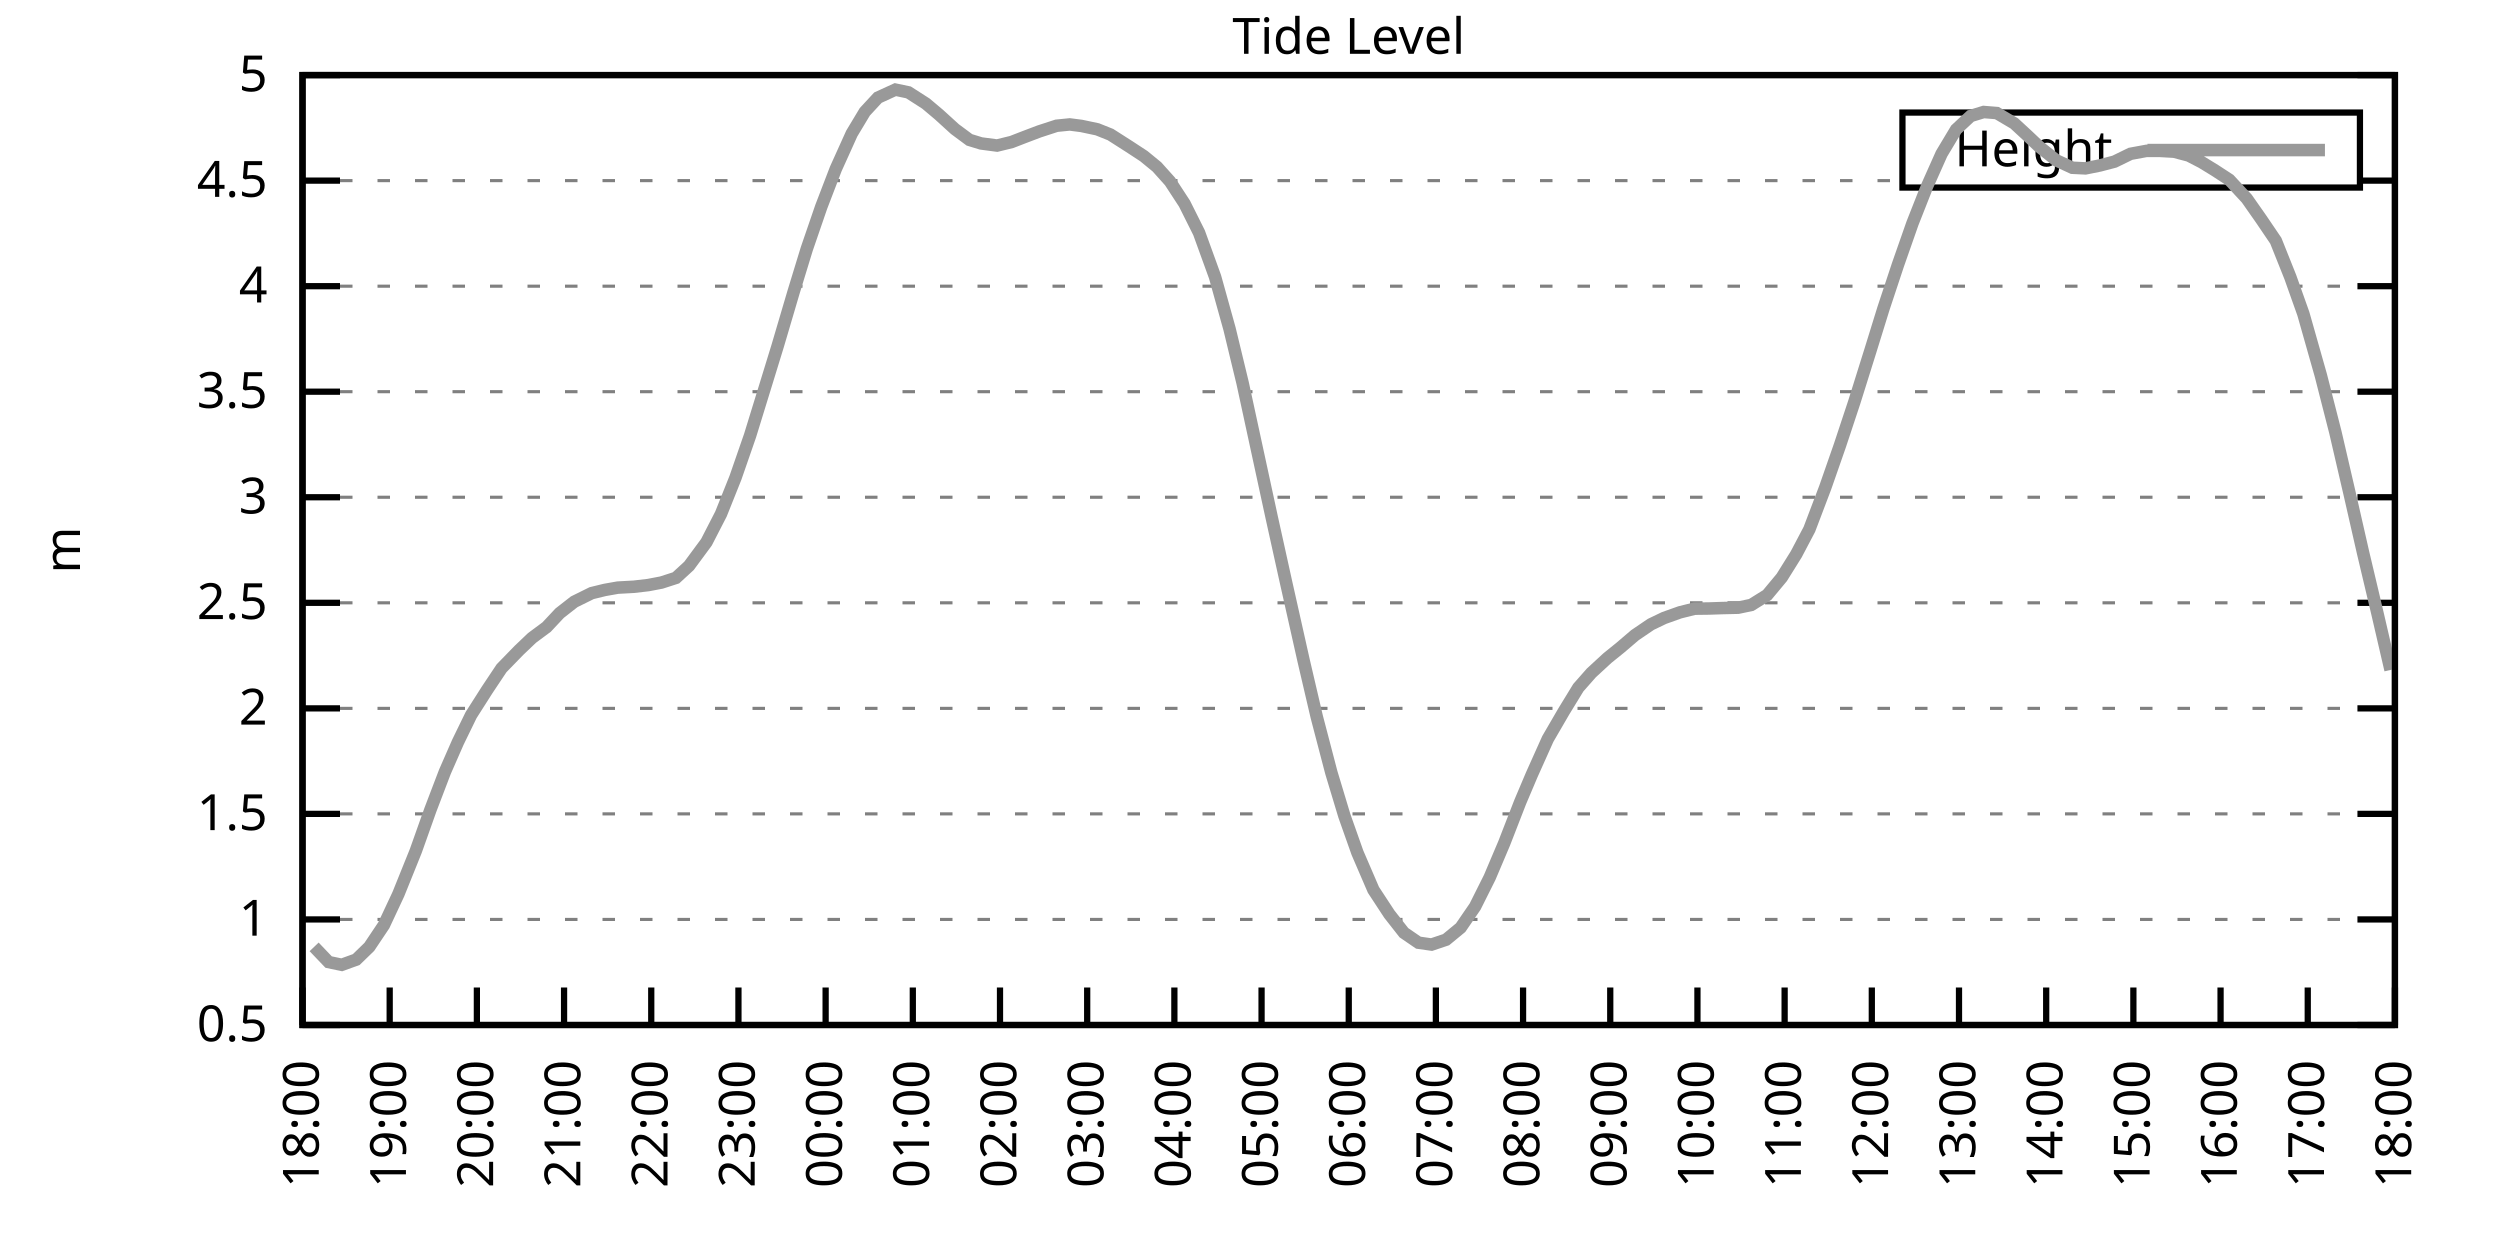
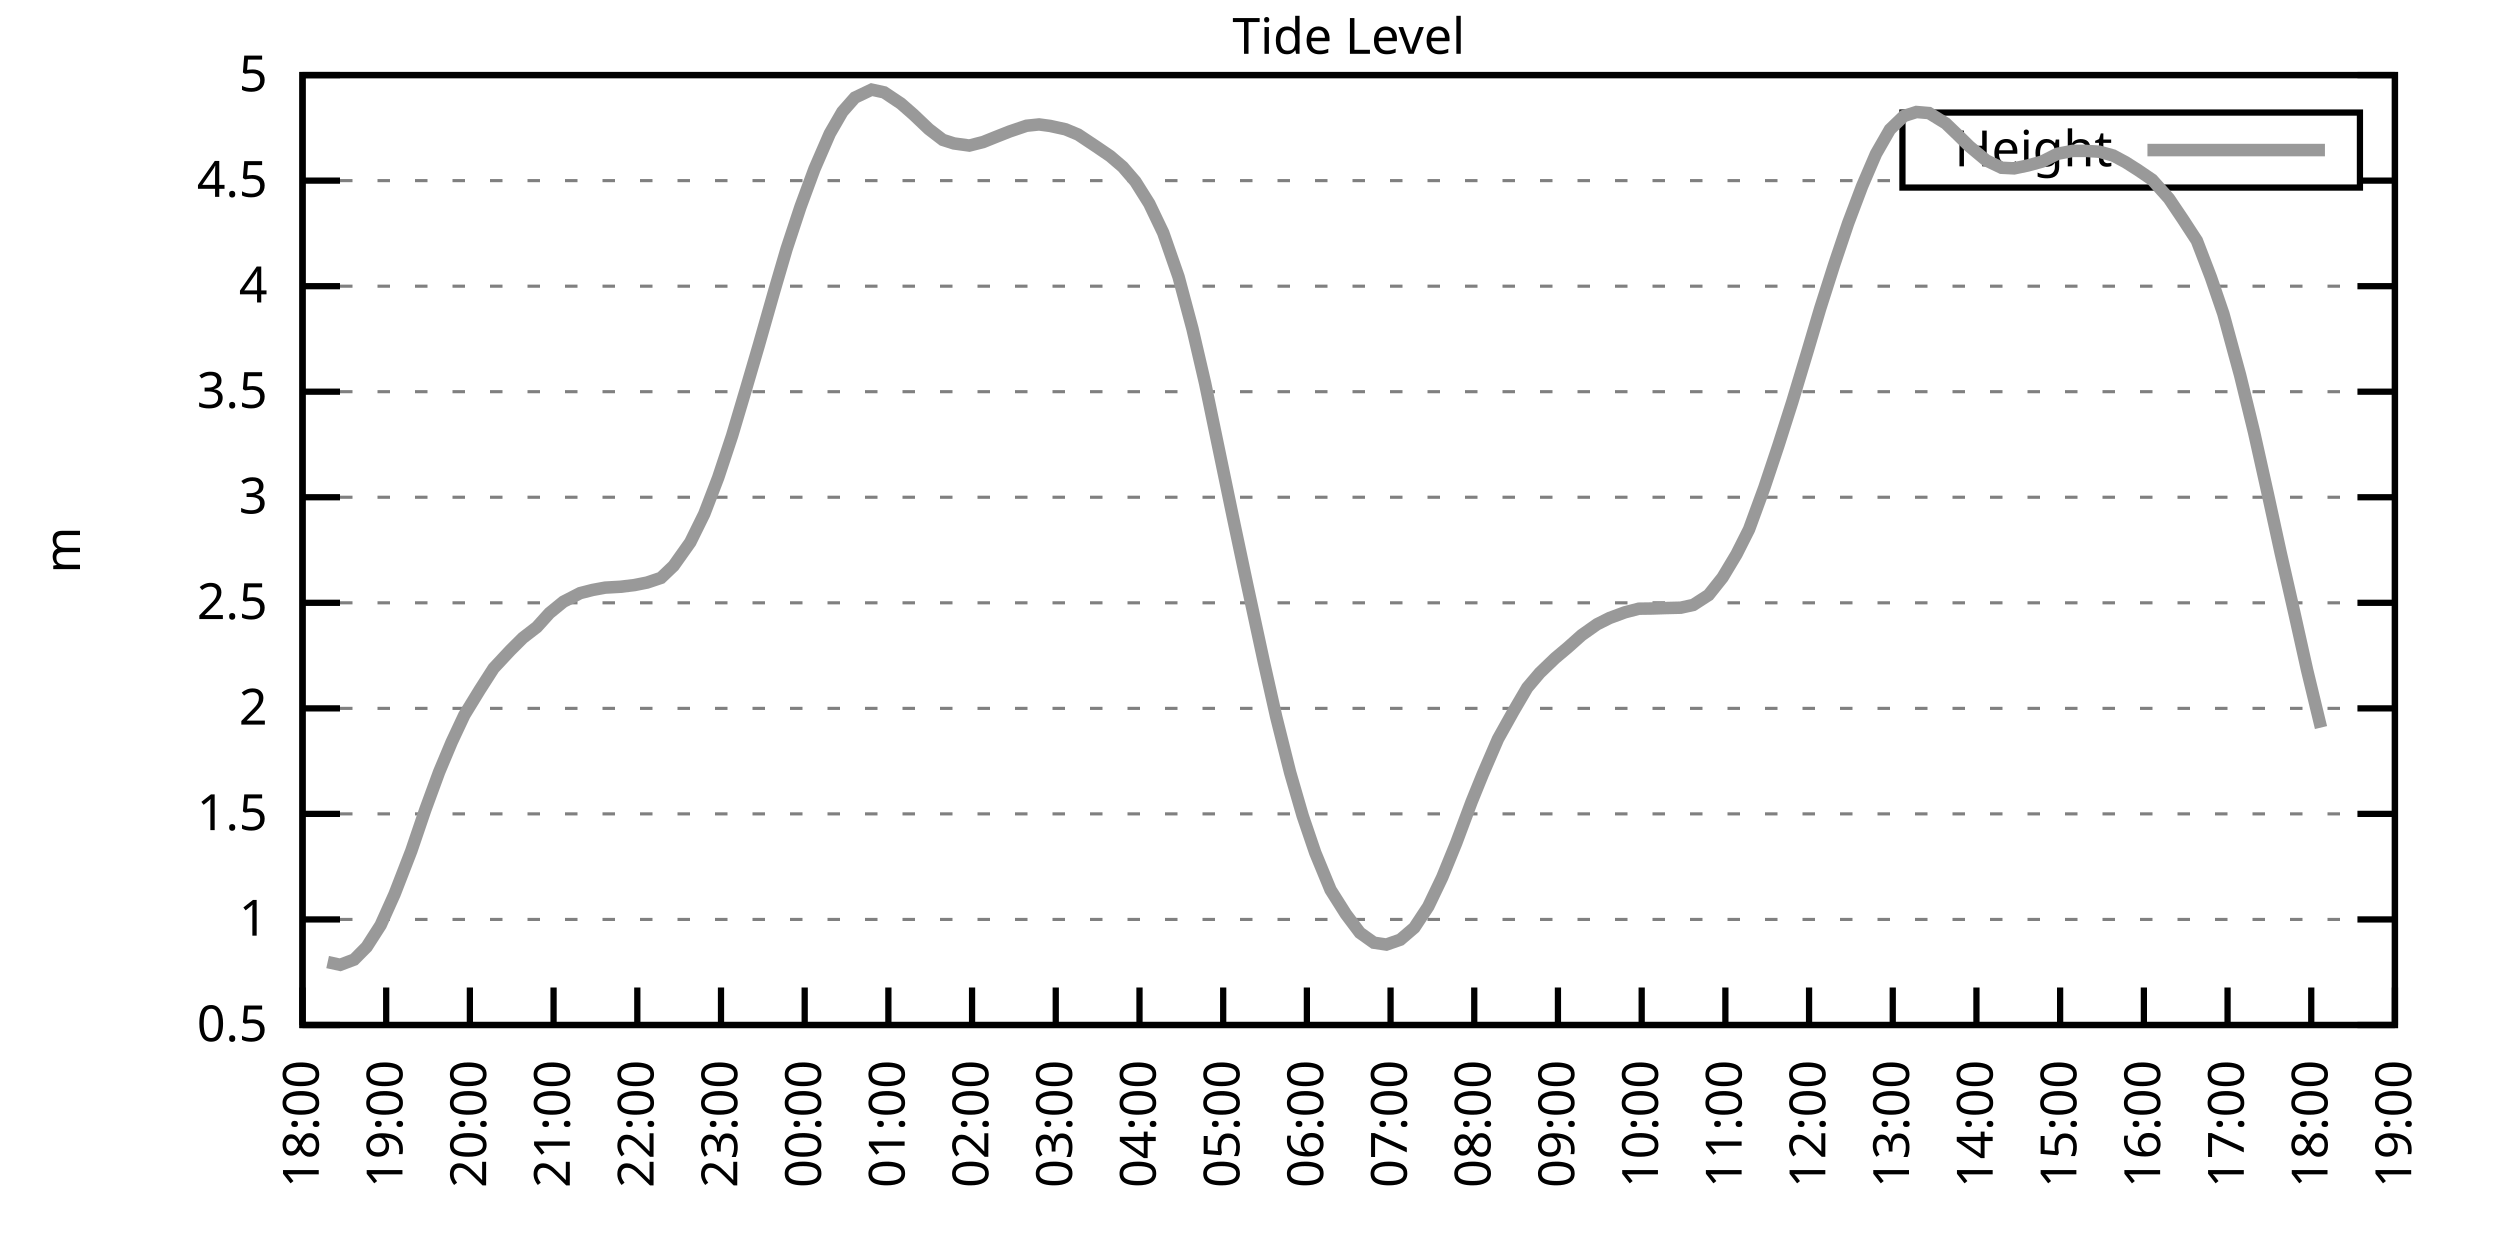
<svg xmlns="http://www.w3.org/2000/svg" xmlns:xlink="http://www.w3.org/1999/xlink" width="400" height="200" viewBox="0 0 400 200">
  <g id="gnuplot_canvas">
    <rect x="0" y="0" width="400" height="200" fill="none" />
    <defs>
      <circle id="gpDot" r="0.5" stroke-width="0.5" stroke="currentColor" />
      <path id="gpPt0" stroke-width="0.333" stroke="currentColor" d="M-1,0 h2 M0,-1 v2" />
      <path id="gpPt1" stroke-width="0.333" stroke="currentColor" d="M-1,-1 L1,1 M1,-1 L-1,1" />
      <path id="gpPt2" stroke-width="0.333" stroke="currentColor" d="M-1,0 L1,0 M0,-1 L0,1 M-1,-1 L1,1 M-1,1 L1,-1" />
      <rect id="gpPt3" stroke-width="0.333" stroke="currentColor" x="-1" y="-1" width="2" height="2" />
      <rect id="gpPt4" stroke-width="0.333" stroke="currentColor" fill="currentColor" x="-1" y="-1" width="2" height="2" />
      <circle id="gpPt5" stroke-width="0.333" stroke="currentColor" cx="0" cy="0" r="1" />
      <use xlink:href="#gpPt5" id="gpPt6" fill="currentColor" stroke="none" />
      <path id="gpPt7" stroke-width="0.333" stroke="currentColor" d="M0,-1.33 L-1.33,0.67 L1.33,0.67 z" />
      <use xlink:href="#gpPt7" id="gpPt8" fill="currentColor" stroke="none" />
      <use xlink:href="#gpPt7" id="gpPt9" stroke="currentColor" transform="rotate(180)" />
      <use xlink:href="#gpPt9" id="gpPt10" fill="currentColor" stroke="none" />
      <use xlink:href="#gpPt3" id="gpPt11" stroke="currentColor" transform="rotate(45)" />
      <use xlink:href="#gpPt11" id="gpPt12" fill="currentColor" stroke="none" />
      <path id="gpPt13" stroke-width="0.333" stroke="currentColor" d="M0,1.330 L1.265,0.411 L0.782,-1.067 L-0.782,-1.076 L-1.265,0.411 z" />
      <use xlink:href="#gpPt13" id="gpPt14" fill="currentColor" stroke="none" />
      <filter id="textbox" filterUnits="objectBoundingBox" x="0" y="0" height="1" width="1">
        <feFlood flood-color="white" flood-opacity="1" result="bgnd" />
        <feComposite in="SourceGraphic" in2="bgnd" operator="atop" />
      </filter>
      <filter id="greybox" filterUnits="objectBoundingBox" x="0" y="0" height="1" width="1">
        <feFlood flood-color="lightgrey" flood-opacity="1" result="grey" />
        <feComposite in="SourceGraphic" in2="grey" operator="atop" />
      </filter>
    </defs>
    <g fill="none" color="white" stroke="currentColor" stroke-width="1.00" stroke-linecap="butt" stroke-linejoin="miter">
</g>
    <g fill="none" color="black" stroke="currentColor" stroke-width="1.00" stroke-linecap="butt" stroke-linejoin="miter">
      <g stroke="none" shape-rendering="crispEdges">
        <polygon fill="rgb(255, 255, 255)" points="48.40,164.00 383.18,164.00 383.18,12.02 48.40,12.02 " />
      </g>
    </g>
    <g fill="none" color="black" stroke="currentColor" stroke-width="1.00" stroke-linecap="butt" stroke-linejoin="miter">
</g>
    <g fill="none" color="black" stroke="black" stroke-width="0.50" stroke-linecap="butt" stroke-linejoin="miter">
</g>
    <g fill="none" color="gray" stroke="currentColor" stroke-width="0.50" stroke-linecap="butt" stroke-linejoin="miter">
      <path stroke="gray" stroke-dasharray="2,4" class="gridline" d="M48.40,164.00 L383.19,164.00  " />
    </g>
    <g fill="none" color="gray" stroke="gray" stroke-width="1.00" stroke-linecap="butt" stroke-linejoin="miter">
</g>
    <g fill="none" color="black" stroke="currentColor" stroke-width="1.00" stroke-linecap="butt" stroke-linejoin="miter">
      <path stroke="black" d="M48.40,164.00 L54.40,164.00 M383.19,164.00 L377.19,164.00  " />
      <g transform="translate(42.80,166.60)" stroke="none" fill="black" font-family="Sans" font-size="8.00" text-anchor="end">
        <text>
          <tspan font-family="Sans"> 0.5</tspan>
        </text>
      </g>
    </g>
    <g fill="none" color="black" stroke="currentColor" stroke-width="1.00" stroke-linecap="butt" stroke-linejoin="miter">
</g>
    <g fill="none" color="black" stroke="black" stroke-width="0.50" stroke-linecap="butt" stroke-linejoin="miter">
</g>
    <g fill="none" color="gray" stroke="currentColor" stroke-width="0.50" stroke-linecap="butt" stroke-linejoin="miter">
      <path stroke="gray" stroke-dasharray="2,4" class="gridline" d="M48.40,147.11 L383.19,147.11  " />
    </g>
    <g fill="none" color="gray" stroke="gray" stroke-width="1.00" stroke-linecap="butt" stroke-linejoin="miter">
</g>
    <g fill="none" color="black" stroke="currentColor" stroke-width="1.00" stroke-linecap="butt" stroke-linejoin="miter">
      <path stroke="black" d="M48.40,147.11 L54.40,147.11 M383.19,147.11 L377.19,147.11  " />
      <g transform="translate(42.80,149.71)" stroke="none" fill="black" font-family="Sans" font-size="8.00" text-anchor="end">
        <text>
          <tspan font-family="Sans"> 1</tspan>
        </text>
      </g>
    </g>
    <g fill="none" color="black" stroke="currentColor" stroke-width="1.00" stroke-linecap="butt" stroke-linejoin="miter">
</g>
    <g fill="none" color="black" stroke="black" stroke-width="0.50" stroke-linecap="butt" stroke-linejoin="miter">
</g>
    <g fill="none" color="gray" stroke="currentColor" stroke-width="0.50" stroke-linecap="butt" stroke-linejoin="miter">
      <path stroke="gray" stroke-dasharray="2,4" class="gridline" d="M48.40,130.22 L383.19,130.22  " />
    </g>
    <g fill="none" color="gray" stroke="gray" stroke-width="1.00" stroke-linecap="butt" stroke-linejoin="miter">
</g>
    <g fill="none" color="black" stroke="currentColor" stroke-width="1.00" stroke-linecap="butt" stroke-linejoin="miter">
      <path stroke="black" d="M48.40,130.22 L54.40,130.22 M383.19,130.22 L377.19,130.22  " />
      <g transform="translate(42.80,132.82)" stroke="none" fill="black" font-family="Sans" font-size="8.00" text-anchor="end">
        <text>
          <tspan font-family="Sans"> 1.5</tspan>
        </text>
      </g>
    </g>
    <g fill="none" color="black" stroke="currentColor" stroke-width="1.00" stroke-linecap="butt" stroke-linejoin="miter">
</g>
    <g fill="none" color="black" stroke="black" stroke-width="0.50" stroke-linecap="butt" stroke-linejoin="miter">
</g>
    <g fill="none" color="gray" stroke="currentColor" stroke-width="0.50" stroke-linecap="butt" stroke-linejoin="miter">
      <path stroke="gray" stroke-dasharray="2,4" class="gridline" d="M48.40,113.34 L383.19,113.34  " />
    </g>
    <g fill="none" color="gray" stroke="gray" stroke-width="1.00" stroke-linecap="butt" stroke-linejoin="miter">
</g>
    <g fill="none" color="black" stroke="currentColor" stroke-width="1.00" stroke-linecap="butt" stroke-linejoin="miter">
      <path stroke="black" d="M48.40,113.34 L54.40,113.34 M383.19,113.34 L377.19,113.34  " />
      <g transform="translate(42.80,115.94)" stroke="none" fill="black" font-family="Sans" font-size="8.00" text-anchor="end">
        <text>
          <tspan font-family="Sans"> 2</tspan>
        </text>
      </g>
    </g>
    <g fill="none" color="black" stroke="currentColor" stroke-width="1.00" stroke-linecap="butt" stroke-linejoin="miter">
</g>
    <g fill="none" color="black" stroke="black" stroke-width="0.50" stroke-linecap="butt" stroke-linejoin="miter">
</g>
    <g fill="none" color="gray" stroke="currentColor" stroke-width="0.50" stroke-linecap="butt" stroke-linejoin="miter">
      <path stroke="gray" stroke-dasharray="2,4" class="gridline" d="M48.40,96.45 L383.19,96.45  " />
    </g>
    <g fill="none" color="gray" stroke="gray" stroke-width="1.00" stroke-linecap="butt" stroke-linejoin="miter">
</g>
    <g fill="none" color="black" stroke="currentColor" stroke-width="1.00" stroke-linecap="butt" stroke-linejoin="miter">
      <path stroke="black" d="M48.40,96.45 L54.40,96.45 M383.19,96.45 L377.19,96.45  " />
      <g transform="translate(42.80,99.05)" stroke="none" fill="black" font-family="Sans" font-size="8.00" text-anchor="end">
        <text>
          <tspan font-family="Sans"> 2.5</tspan>
        </text>
      </g>
    </g>
    <g fill="none" color="black" stroke="currentColor" stroke-width="1.00" stroke-linecap="butt" stroke-linejoin="miter">
</g>
    <g fill="none" color="black" stroke="black" stroke-width="0.50" stroke-linecap="butt" stroke-linejoin="miter">
</g>
    <g fill="none" color="gray" stroke="currentColor" stroke-width="0.50" stroke-linecap="butt" stroke-linejoin="miter">
      <path stroke="gray" stroke-dasharray="2,4" class="gridline" d="M48.40,79.56 L383.19,79.56  " />
    </g>
    <g fill="none" color="gray" stroke="gray" stroke-width="1.00" stroke-linecap="butt" stroke-linejoin="miter">
</g>
    <g fill="none" color="black" stroke="currentColor" stroke-width="1.00" stroke-linecap="butt" stroke-linejoin="miter">
      <path stroke="black" d="M48.40,79.56 L54.40,79.56 M383.19,79.56 L377.19,79.56  " />
      <g transform="translate(42.80,82.16)" stroke="none" fill="black" font-family="Sans" font-size="8.00" text-anchor="end">
        <text>
          <tspan font-family="Sans"> 3</tspan>
        </text>
      </g>
    </g>
    <g fill="none" color="black" stroke="currentColor" stroke-width="1.00" stroke-linecap="butt" stroke-linejoin="miter">
</g>
    <g fill="none" color="black" stroke="black" stroke-width="0.50" stroke-linecap="butt" stroke-linejoin="miter">
</g>
    <g fill="none" color="gray" stroke="currentColor" stroke-width="0.50" stroke-linecap="butt" stroke-linejoin="miter">
      <path stroke="gray" stroke-dasharray="2,4" class="gridline" d="M48.40,62.67 L383.19,62.67  " />
    </g>
    <g fill="none" color="gray" stroke="gray" stroke-width="1.00" stroke-linecap="butt" stroke-linejoin="miter">
</g>
    <g fill="none" color="black" stroke="currentColor" stroke-width="1.00" stroke-linecap="butt" stroke-linejoin="miter">
      <path stroke="black" d="M48.40,62.67 L54.40,62.67 M383.19,62.67 L377.19,62.67  " />
      <g transform="translate(42.80,65.27)" stroke="none" fill="black" font-family="Sans" font-size="8.00" text-anchor="end">
        <text>
          <tspan font-family="Sans"> 3.5</tspan>
        </text>
      </g>
    </g>
    <g fill="none" color="black" stroke="currentColor" stroke-width="1.00" stroke-linecap="butt" stroke-linejoin="miter">
</g>
    <g fill="none" color="black" stroke="black" stroke-width="0.50" stroke-linecap="butt" stroke-linejoin="miter">
</g>
    <g fill="none" color="gray" stroke="currentColor" stroke-width="0.50" stroke-linecap="butt" stroke-linejoin="miter">
      <path stroke="gray" stroke-dasharray="2,4" class="gridline" d="M48.40,45.79 L383.19,45.79  " />
    </g>
    <g fill="none" color="gray" stroke="gray" stroke-width="1.00" stroke-linecap="butt" stroke-linejoin="miter">
</g>
    <g fill="none" color="black" stroke="currentColor" stroke-width="1.00" stroke-linecap="butt" stroke-linejoin="miter">
      <path stroke="black" d="M48.40,45.79 L54.40,45.79 M383.19,45.79 L377.19,45.79  " />
      <g transform="translate(42.80,48.39)" stroke="none" fill="black" font-family="Sans" font-size="8.00" text-anchor="end">
        <text>
          <tspan font-family="Sans"> 4</tspan>
        </text>
      </g>
    </g>
    <g fill="none" color="black" stroke="currentColor" stroke-width="1.00" stroke-linecap="butt" stroke-linejoin="miter">
</g>
    <g fill="none" color="black" stroke="black" stroke-width="0.50" stroke-linecap="butt" stroke-linejoin="miter">
</g>
    <g fill="none" color="gray" stroke="currentColor" stroke-width="0.50" stroke-linecap="butt" stroke-linejoin="miter">
      <path stroke="gray" stroke-dasharray="2,4" class="gridline" d="M48.40,28.90 L304.39,28.90 M377.59,28.90 L383.19,28.90  " />
    </g>
    <g fill="none" color="gray" stroke="gray" stroke-width="1.00" stroke-linecap="butt" stroke-linejoin="miter">
</g>
    <g fill="none" color="black" stroke="currentColor" stroke-width="1.00" stroke-linecap="butt" stroke-linejoin="miter">
      <path stroke="black" d="M48.40,28.90 L54.40,28.90 M383.19,28.90 L377.19,28.90  " />
      <g transform="translate(42.80,31.50)" stroke="none" fill="black" font-family="Sans" font-size="8.00" text-anchor="end">
        <text>
          <tspan font-family="Sans"> 4.5</tspan>
        </text>
      </g>
    </g>
    <g fill="none" color="black" stroke="currentColor" stroke-width="1.00" stroke-linecap="butt" stroke-linejoin="miter">
</g>
    <g fill="none" color="black" stroke="black" stroke-width="0.50" stroke-linecap="butt" stroke-linejoin="miter">
</g>
    <g fill="none" color="gray" stroke="currentColor" stroke-width="0.50" stroke-linecap="butt" stroke-linejoin="miter">
      <path stroke="gray" stroke-dasharray="2,4" class="gridline" d="M48.40,12.01 L383.19,12.01  " />
    </g>
    <g fill="none" color="gray" stroke="gray" stroke-width="1.00" stroke-linecap="butt" stroke-linejoin="miter">
</g>
    <g fill="none" color="black" stroke="currentColor" stroke-width="1.00" stroke-linecap="butt" stroke-linejoin="miter">
      <path stroke="black" d="M48.40,12.01 L54.40,12.01 M383.19,12.01 L377.19,12.01  " />
      <g transform="translate(42.80,14.61)" stroke="none" fill="black" font-family="Sans" font-size="8.00" text-anchor="end">
        <text>
          <tspan font-family="Sans"> 5</tspan>
        </text>
      </g>
    </g>
    <g fill="none" color="black" stroke="currentColor" stroke-width="1.00" stroke-linecap="butt" stroke-linejoin="miter">
      <path stroke="black" d="M48.40,164.00 L48.40,158.00  " />
      <g transform="translate(51.00,169.60) rotate(270.00)" stroke="none" fill="black" font-family="Sans" font-size="8.00" text-anchor="end">
        <text>
          <tspan font-family="Sans">18:00</tspan>
        </text>
      </g>
    </g>
    <g fill="none" color="black" stroke="currentColor" stroke-width="1.00" stroke-linecap="butt" stroke-linejoin="miter">
-       <path stroke="black" d="M62.35,164.00 L62.35,158.00  " />
-       <g transform="translate(64.95,169.60) rotate(270.00)" stroke="none" fill="black" font-family="Sans" font-size="8.00" text-anchor="end">
+       <path stroke="black" d="M61.79,164.00 L61.79,158.00  " />
+       <g transform="translate(64.39,169.60) rotate(270.00)" stroke="none" fill="black" font-family="Sans" font-size="8.00" text-anchor="end">
        <text>
          <tspan font-family="Sans">19:00</tspan>
        </text>
      </g>
    </g>
    <g fill="none" color="black" stroke="currentColor" stroke-width="1.00" stroke-linecap="butt" stroke-linejoin="miter">
-       <path stroke="black" d="M76.30,164.00 L76.30,158.00  " />
-       <g transform="translate(78.90,169.60) rotate(270.00)" stroke="none" fill="black" font-family="Sans" font-size="8.00" text-anchor="end">
+       <path stroke="black" d="M75.18,164.00 L75.18,158.00  " />
+       <g transform="translate(77.78,169.60) rotate(270.00)" stroke="none" fill="black" font-family="Sans" font-size="8.00" text-anchor="end">
        <text>
          <tspan font-family="Sans">20:00</tspan>
        </text>
      </g>
    </g>
    <g fill="none" color="black" stroke="currentColor" stroke-width="1.00" stroke-linecap="butt" stroke-linejoin="miter">
-       <path stroke="black" d="M90.25,164.00 L90.25,158.00  " />
-       <g transform="translate(92.85,169.60) rotate(270.00)" stroke="none" fill="black" font-family="Sans" font-size="8.00" text-anchor="end">
+       <path stroke="black" d="M88.57,164.00 L88.57,158.00  " />
+       <g transform="translate(91.17,169.60) rotate(270.00)" stroke="none" fill="black" font-family="Sans" font-size="8.00" text-anchor="end">
        <text>
          <tspan font-family="Sans">21:00</tspan>
        </text>
      </g>
    </g>
    <g fill="none" color="black" stroke="currentColor" stroke-width="1.00" stroke-linecap="butt" stroke-linejoin="miter">
-       <path stroke="black" d="M104.20,164.00 L104.20,158.00  " />
-       <g transform="translate(106.80,169.60) rotate(270.00)" stroke="none" fill="black" font-family="Sans" font-size="8.00" text-anchor="end">
+       <path stroke="black" d="M101.97,164.00 L101.97,158.00  " />
+       <g transform="translate(104.57,169.60) rotate(270.00)" stroke="none" fill="black" font-family="Sans" font-size="8.00" text-anchor="end">
        <text>
          <tspan font-family="Sans">22:00</tspan>
        </text>
      </g>
    </g>
    <g fill="none" color="black" stroke="currentColor" stroke-width="1.00" stroke-linecap="butt" stroke-linejoin="miter">
-       <path stroke="black" d="M118.15,164.00 L118.15,158.00  " />
-       <g transform="translate(120.75,169.60) rotate(270.00)" stroke="none" fill="black" font-family="Sans" font-size="8.00" text-anchor="end">
+       <path stroke="black" d="M115.36,164.00 L115.36,158.00  " />
+       <g transform="translate(117.96,169.60) rotate(270.00)" stroke="none" fill="black" font-family="Sans" font-size="8.00" text-anchor="end">
        <text>
          <tspan font-family="Sans">23:00</tspan>
        </text>
      </g>
    </g>
    <g fill="none" color="black" stroke="currentColor" stroke-width="1.00" stroke-linecap="butt" stroke-linejoin="miter">
-       <path stroke="black" d="M132.10,164.00 L132.10,158.00  " />
-       <g transform="translate(134.70,169.60) rotate(270.00)" stroke="none" fill="black" font-family="Sans" font-size="8.00" text-anchor="end">
+       <path stroke="black" d="M128.75,164.00 L128.75,158.00  " />
+       <g transform="translate(131.35,169.60) rotate(270.00)" stroke="none" fill="black" font-family="Sans" font-size="8.00" text-anchor="end">
        <text>
          <tspan font-family="Sans">00:00</tspan>
        </text>
      </g>
    </g>
    <g fill="none" color="black" stroke="currentColor" stroke-width="1.00" stroke-linecap="butt" stroke-linejoin="miter">
-       <path stroke="black" d="M146.05,164.00 L146.05,158.00  " />
-       <g transform="translate(148.65,169.60) rotate(270.00)" stroke="none" fill="black" font-family="Sans" font-size="8.00" text-anchor="end">
+       <path stroke="black" d="M142.14,164.00 L142.14,158.00  " />
+       <g transform="translate(144.74,169.60) rotate(270.00)" stroke="none" fill="black" font-family="Sans" font-size="8.00" text-anchor="end">
        <text>
          <tspan font-family="Sans">01:00</tspan>
        </text>
      </g>
    </g>
    <g fill="none" color="black" stroke="currentColor" stroke-width="1.00" stroke-linecap="butt" stroke-linejoin="miter">
-       <path stroke="black" d="M160.00,164.00 L160.00,158.00  " />
-       <g transform="translate(162.60,169.60) rotate(270.00)" stroke="none" fill="black" font-family="Sans" font-size="8.00" text-anchor="end">
+       <path stroke="black" d="M155.53,164.00 L155.53,158.00  " />
+       <g transform="translate(158.13,169.60) rotate(270.00)" stroke="none" fill="black" font-family="Sans" font-size="8.00" text-anchor="end">
        <text>
          <tspan font-family="Sans">02:00</tspan>
        </text>
      </g>
    </g>
    <g fill="none" color="black" stroke="currentColor" stroke-width="1.00" stroke-linecap="butt" stroke-linejoin="miter">
-       <path stroke="black" d="M173.95,164.00 L173.95,158.00  " />
-       <g transform="translate(176.55,169.60) rotate(270.00)" stroke="none" fill="black" font-family="Sans" font-size="8.00" text-anchor="end">
+       <path stroke="black" d="M168.92,164.00 L168.92,158.00  " />
+       <g transform="translate(171.52,169.60) rotate(270.00)" stroke="none" fill="black" font-family="Sans" font-size="8.00" text-anchor="end">
        <text>
          <tspan font-family="Sans">03:00</tspan>
        </text>
      </g>
    </g>
    <g fill="none" color="black" stroke="currentColor" stroke-width="1.00" stroke-linecap="butt" stroke-linejoin="miter">
-       <path stroke="black" d="M187.90,164.00 L187.90,158.00  " />
-       <g transform="translate(190.50,169.60) rotate(270.00)" stroke="none" fill="black" font-family="Sans" font-size="8.00" text-anchor="end">
+       <path stroke="black" d="M182.32,164.00 L182.32,158.00  " />
+       <g transform="translate(184.92,169.60) rotate(270.00)" stroke="none" fill="black" font-family="Sans" font-size="8.00" text-anchor="end">
        <text>
          <tspan font-family="Sans">04:00</tspan>
        </text>
      </g>
    </g>
    <g fill="none" color="black" stroke="currentColor" stroke-width="1.00" stroke-linecap="butt" stroke-linejoin="miter">
-       <path stroke="black" d="M201.85,164.00 L201.85,158.00  " />
-       <g transform="translate(204.45,169.60) rotate(270.00)" stroke="none" fill="black" font-family="Sans" font-size="8.00" text-anchor="end">
+       <path stroke="black" d="M195.71,164.00 L195.71,158.00  " />
+       <g transform="translate(198.31,169.60) rotate(270.00)" stroke="none" fill="black" font-family="Sans" font-size="8.00" text-anchor="end">
        <text>
          <tspan font-family="Sans">05:00</tspan>
        </text>
      </g>
    </g>
    <g fill="none" color="black" stroke="currentColor" stroke-width="1.00" stroke-linecap="butt" stroke-linejoin="miter">
-       <path stroke="black" d="M215.80,164.00 L215.80,158.00  " />
-       <g transform="translate(218.40,169.60) rotate(270.00)" stroke="none" fill="black" font-family="Sans" font-size="8.00" text-anchor="end">
+       <path stroke="black" d="M209.10,164.00 L209.10,158.00  " />
+       <g transform="translate(211.70,169.60) rotate(270.00)" stroke="none" fill="black" font-family="Sans" font-size="8.00" text-anchor="end">
        <text>
          <tspan font-family="Sans">06:00</tspan>
        </text>
      </g>
    </g>
    <g fill="none" color="black" stroke="currentColor" stroke-width="1.00" stroke-linecap="butt" stroke-linejoin="miter">
-       <path stroke="black" d="M229.74,164.00 L229.74,158.00  " />
-       <g transform="translate(232.34,169.60) rotate(270.00)" stroke="none" fill="black" font-family="Sans" font-size="8.00" text-anchor="end">
+       <path stroke="black" d="M222.49,164.00 L222.49,158.00  " />
+       <g transform="translate(225.09,169.60) rotate(270.00)" stroke="none" fill="black" font-family="Sans" font-size="8.00" text-anchor="end">
        <text>
          <tspan font-family="Sans">07:00</tspan>
        </text>
      </g>
    </g>
    <g fill="none" color="black" stroke="currentColor" stroke-width="1.00" stroke-linecap="butt" stroke-linejoin="miter">
-       <path stroke="black" d="M243.69,164.00 L243.69,158.00  " />
-       <g transform="translate(246.29,169.60) rotate(270.00)" stroke="none" fill="black" font-family="Sans" font-size="8.00" text-anchor="end">
+       <path stroke="black" d="M235.88,164.00 L235.88,158.00  " />
+       <g transform="translate(238.48,169.60) rotate(270.00)" stroke="none" fill="black" font-family="Sans" font-size="8.00" text-anchor="end">
        <text>
          <tspan font-family="Sans">08:00</tspan>
        </text>
      </g>
    </g>
    <g fill="none" color="black" stroke="currentColor" stroke-width="1.00" stroke-linecap="butt" stroke-linejoin="miter">
-       <path stroke="black" d="M257.64,164.00 L257.64,158.00  " />
-       <g transform="translate(260.24,169.60) rotate(270.00)" stroke="none" fill="black" font-family="Sans" font-size="8.00" text-anchor="end">
+       <path stroke="black" d="M249.27,164.00 L249.27,158.00  " />
+       <g transform="translate(251.87,169.60) rotate(270.00)" stroke="none" fill="black" font-family="Sans" font-size="8.00" text-anchor="end">
        <text>
          <tspan font-family="Sans">09:00</tspan>
        </text>
      </g>
    </g>
    <g fill="none" color="black" stroke="currentColor" stroke-width="1.00" stroke-linecap="butt" stroke-linejoin="miter">
-       <path stroke="black" d="M271.59,164.00 L271.59,158.00  " />
-       <g transform="translate(274.19,169.60) rotate(270.00)" stroke="none" fill="black" font-family="Sans" font-size="8.00" text-anchor="end">
+       <path stroke="black" d="M262.67,164.00 L262.67,158.00  " />
+       <g transform="translate(265.27,169.60) rotate(270.00)" stroke="none" fill="black" font-family="Sans" font-size="8.00" text-anchor="end">
        <text>
          <tspan font-family="Sans">10:00</tspan>
        </text>
      </g>
    </g>
    <g fill="none" color="black" stroke="currentColor" stroke-width="1.00" stroke-linecap="butt" stroke-linejoin="miter">
-       <path stroke="black" d="M285.54,164.00 L285.54,158.00  " />
-       <g transform="translate(288.14,169.60) rotate(270.00)" stroke="none" fill="black" font-family="Sans" font-size="8.00" text-anchor="end">
+       <path stroke="black" d="M276.06,164.00 L276.06,158.00  " />
+       <g transform="translate(278.66,169.60) rotate(270.00)" stroke="none" fill="black" font-family="Sans" font-size="8.00" text-anchor="end">
        <text>
          <tspan font-family="Sans">11:00</tspan>
        </text>
      </g>
    </g>
    <g fill="none" color="black" stroke="currentColor" stroke-width="1.00" stroke-linecap="butt" stroke-linejoin="miter">
-       <path stroke="black" d="M299.49,164.00 L299.49,158.00  " />
-       <g transform="translate(302.09,169.60) rotate(270.00)" stroke="none" fill="black" font-family="Sans" font-size="8.00" text-anchor="end">
+       <path stroke="black" d="M289.45,164.00 L289.45,158.00  " />
+       <g transform="translate(292.05,169.60) rotate(270.00)" stroke="none" fill="black" font-family="Sans" font-size="8.00" text-anchor="end">
        <text>
          <tspan font-family="Sans">12:00</tspan>
        </text>
      </g>
    </g>
    <g fill="none" color="black" stroke="currentColor" stroke-width="1.00" stroke-linecap="butt" stroke-linejoin="miter">
-       <path stroke="black" d="M313.44,164.00 L313.44,158.00  " />
-       <g transform="translate(316.04,169.60) rotate(270.00)" stroke="none" fill="black" font-family="Sans" font-size="8.00" text-anchor="end">
+       <path stroke="black" d="M302.84,164.00 L302.84,158.00  " />
+       <g transform="translate(305.44,169.60) rotate(270.00)" stroke="none" fill="black" font-family="Sans" font-size="8.00" text-anchor="end">
        <text>
          <tspan font-family="Sans">13:00</tspan>
        </text>
      </g>
    </g>
    <g fill="none" color="black" stroke="currentColor" stroke-width="1.00" stroke-linecap="butt" stroke-linejoin="miter">
-       <path stroke="black" d="M327.39,164.00 L327.39,158.00  " />
-       <g transform="translate(329.99,169.60) rotate(270.00)" stroke="none" fill="black" font-family="Sans" font-size="8.00" text-anchor="end">
+       <path stroke="black" d="M316.23,164.00 L316.23,158.00  " />
+       <g transform="translate(318.83,169.60) rotate(270.00)" stroke="none" fill="black" font-family="Sans" font-size="8.00" text-anchor="end">
        <text>
          <tspan font-family="Sans">14:00</tspan>
        </text>
      </g>
    </g>
    <g fill="none" color="black" stroke="currentColor" stroke-width="1.00" stroke-linecap="butt" stroke-linejoin="miter">
-       <path stroke="black" d="M341.34,164.00 L341.34,158.00  " />
-       <g transform="translate(343.94,169.60) rotate(270.00)" stroke="none" fill="black" font-family="Sans" font-size="8.00" text-anchor="end">
+       <path stroke="black" d="M329.62,164.00 L329.62,158.00  " />
+       <g transform="translate(332.22,169.60) rotate(270.00)" stroke="none" fill="black" font-family="Sans" font-size="8.00" text-anchor="end">
        <text>
          <tspan font-family="Sans">15:00</tspan>
        </text>
      </g>
    </g>
    <g fill="none" color="black" stroke="currentColor" stroke-width="1.00" stroke-linecap="butt" stroke-linejoin="miter">
-       <path stroke="black" d="M355.29,164.00 L355.29,158.00  " />
-       <g transform="translate(357.89,169.60) rotate(270.00)" stroke="none" fill="black" font-family="Sans" font-size="8.00" text-anchor="end">
+       <path stroke="black" d="M343.02,164.00 L343.02,158.00  " />
+       <g transform="translate(345.62,169.60) rotate(270.00)" stroke="none" fill="black" font-family="Sans" font-size="8.00" text-anchor="end">
        <text>
          <tspan font-family="Sans">16:00</tspan>
        </text>
      </g>
    </g>
    <g fill="none" color="black" stroke="currentColor" stroke-width="1.00" stroke-linecap="butt" stroke-linejoin="miter">
-       <path stroke="black" d="M369.24,164.00 L369.24,158.00  " />
-       <g transform="translate(371.84,169.60) rotate(270.00)" stroke="none" fill="black" font-family="Sans" font-size="8.00" text-anchor="end">
+       <path stroke="black" d="M356.41,164.00 L356.41,158.00  " />
+       <g transform="translate(359.01,169.60) rotate(270.00)" stroke="none" fill="black" font-family="Sans" font-size="8.00" text-anchor="end">
        <text>
          <tspan font-family="Sans">17:00</tspan>
+         </text>
+       </g>
+     </g>
+     <g fill="none" color="black" stroke="currentColor" stroke-width="1.00" stroke-linecap="butt" stroke-linejoin="miter">
+       <path stroke="black" d="M369.80,164.00 L369.80,158.00  " />
+       <g transform="translate(372.40,169.60) rotate(270.00)" stroke="none" fill="black" font-family="Sans" font-size="8.00" text-anchor="end">
+         <text>
+           <tspan font-family="Sans">18:00</tspan>
        </text>
      </g>
    </g>
    <g fill="none" color="black" stroke="currentColor" stroke-width="1.00" stroke-linecap="butt" stroke-linejoin="miter">
      <path stroke="black" d="M383.19,164.00 L383.19,158.00  " />
      <g transform="translate(385.79,169.60) rotate(270.00)" stroke="none" fill="black" font-family="Sans" font-size="8.00" text-anchor="end">
        <text>
-           <tspan font-family="Sans">18:00</tspan>
+           <tspan font-family="Sans">19:00</tspan>
        </text>
      </g>
    </g>
    <g fill="none" color="black" stroke="currentColor" stroke-width="1.00" stroke-linecap="butt" stroke-linejoin="miter">
</g>
    <g fill="none" color="black" stroke="currentColor" stroke-width="1.00" stroke-linecap="butt" stroke-linejoin="miter">
      <path stroke="black" d="M48.40,12.01 L48.40,164.00 L383.19,164.00 L383.19,12.01 L48.40,12.01 Z  " />
    </g>
    <g fill="none" color="black" stroke="currentColor" stroke-width="1.00" stroke-linecap="butt" stroke-linejoin="miter">
</g>
    <g fill="none" color="black" stroke="currentColor" stroke-width="1.00" stroke-linecap="butt" stroke-linejoin="miter">
      <path stroke="black" d="M304.39,30.01 L304.39,18.01 L377.59,18.01 L377.59,30.01 L304.39,30.01 Z  " />
    </g>
    <g id="Tide_level_plot_1">
      <g fill="none" color="white" stroke="black" stroke-width="2.00" stroke-linecap="butt" stroke-linejoin="miter">
</g>
      <g fill="none" color="black" stroke="currentColor" stroke-width="2.00" stroke-linecap="butt" stroke-linejoin="miter">
        <g transform="translate(337.99,26.61)" stroke="none" fill="black" font-family="Sans" font-size="8.00" text-anchor="end">
          <text>
            <tspan font-family="Sans">Height</tspan>
          </text>
        </g>
      </g>
      <g fill="none" color="black" stroke="currentColor" stroke-width="2.00" stroke-linecap="butt" stroke-linejoin="miter">
-         <path stroke="rgb(153, 153, 153)" d="M343.59,24.01 L371.99,24.01 M50.26,151.50 L52.58,153.93 L54.68,154.37 L57.00,153.53 L59.09,151.50 L61.42,148.02   L63.74,143.06 L66.53,136.14 L68.86,129.58 L71.18,123.50 L73.28,118.71 L75.37,114.42 L77.93,110.40 L80.25,106.92   L83.04,104.05 L85.13,102.06 L87.46,100.33 L89.55,98.10 L91.88,96.28 L94.67,94.90 L96.76,94.39 L98.85,94.02   L101.41,93.88 L103.73,93.61 L105.83,93.21 L108.15,92.46 L110.24,90.54 L113.03,86.76 L115.36,82.23 L117.68,76.42   L120.01,69.70 L122.33,62.17 L124.43,55.34 L126.98,46.70 L129.08,39.84 L131.40,33.09 L133.72,27.04 L136.28,21.37   L138.37,17.89 L140.47,15.62 L143.26,14.34 L145.35,14.78 L148.14,16.57 L150.23,18.33 L152.79,20.66 L155.11,22.38   L156.97,22.95 L159.53,23.29 L161.86,22.72 L163.95,21.91 L166.27,21.03 L169.06,20.12 L171.16,19.91 L173.02,20.15   L175.57,20.69 L177.67,21.53 L180.69,23.46 L183.01,24.98 L185.11,26.70 L187.20,29.03 L189.52,32.58 L191.85,37.24   L194.41,44.30 L196.73,52.64 L198.82,61.29 L203.47,82.77 L205.80,93.31 L208.59,105.74 L210.68,114.69 L213.01,123.60   L215.10,130.53 L217.19,136.44 L219.75,142.38 L222.30,146.27 L224.63,149.24 L226.95,150.83 L229.05,151.13 L231.37,150.35   L233.70,148.43 L236.02,145.05 L238.35,140.39 L240.67,134.92 L243.23,128.33 L245.09,123.94 L247.65,118.23 L250.20,113.84   L252.53,110.03 L254.62,107.66 L257.18,105.30 L259.27,103.61 L261.60,101.62 L264.15,99.89 L266.25,98.88 L268.80,97.97   L271.13,97.39 L273.45,97.36 L275.55,97.29 L278.10,97.23 L280.20,96.79 L282.75,95.20 L285.08,92.40 L287.40,88.68   L289.50,84.69 L292.05,77.97 L294.38,71.29 L296.70,64.29 L299.26,56.12 L301.35,49.37 L303.68,42.34 L306.00,35.72   L308.33,29.81 L310.65,24.61 L312.98,20.72 L315.30,18.56 L317.39,17.92 L319.49,18.09 L322.28,19.74 L324.37,21.67   L326.23,23.43 L329.02,25.66 L331.58,26.84 L333.67,26.94 L335.99,26.47 L338.32,25.86 L340.88,24.61 L343.43,24.14   L345.53,24.14 L347.85,24.27 L350.18,24.88 L352.27,25.96 L354.36,27.24 L356.69,28.76 L359.48,31.77 L361.80,35.08   L364.13,38.52 L366.45,44.33 L368.54,50.21 L371.33,60.04 L373.66,69.16 L375.98,79.16 L378.08,88.38 L380.40,98.17   L382.49,107.19  " />
+         <path stroke="rgb(153, 153, 153)" d="M343.59,24.01 L371.99,24.01 M52.42,153.93 L54.43,154.37 L56.66,153.53 L58.67,151.50 L60.90,148.02 L63.13,143.06   L65.81,136.14 L68.04,129.58 L70.27,123.50 L72.28,118.71 L74.29,114.42 L76.75,110.40 L78.98,106.92 L81.66,104.05   L83.66,102.06 L85.90,100.33 L87.91,98.10 L90.14,96.28 L92.82,94.90 L94.82,94.39 L96.83,94.02 L99.29,93.88   L101.52,93.61 L103.53,93.21 L105.76,92.46 L107.77,90.54 L110.45,86.76 L112.68,82.23 L114.91,76.42 L117.14,69.70   L119.38,62.17 L121.38,55.34 L123.84,46.70 L125.85,39.84 L128.08,33.09 L130.31,27.04 L132.77,21.37 L134.78,17.89   L136.78,15.62 L139.46,14.34 L141.47,14.78 L144.15,16.57 L146.16,18.33 L148.61,20.66 L150.85,22.38 L152.63,22.95   L155.09,23.29 L157.32,22.72 L159.33,21.91 L161.56,21.03 L164.24,20.12 L166.25,19.91 L168.03,20.15 L170.49,20.69   L172.50,21.53 L175.40,23.46 L177.63,24.98 L179.64,26.70 L181.65,29.03 L183.88,32.58 L186.11,37.24 L188.57,44.30   L190.80,52.64 L192.81,61.29 L197.27,82.77 L199.50,93.31 L202.18,105.74 L204.19,114.69 L206.42,123.60 L208.43,130.53   L210.44,136.44 L212.89,142.38 L215.35,146.27 L217.58,149.24 L219.81,150.83 L221.82,151.13 L224.05,150.35 L226.29,148.43   L228.52,145.05 L230.75,140.39 L232.98,134.92 L235.44,128.33 L237.22,123.94 L239.68,118.23 L242.13,113.84 L244.36,110.03   L246.37,107.66 L248.83,105.30 L250.84,103.61 L253.07,101.62 L255.52,99.89 L257.53,98.88 L259.99,97.97 L262.22,97.39   L264.45,97.36 L266.46,97.29 L268.92,97.23 L270.92,96.79 L273.38,95.20 L275.61,92.40 L277.84,88.68 L279.85,84.69   L282.31,77.97 L284.54,71.29 L286.77,64.29 L289.23,56.12 L291.23,49.37 L293.47,42.34 L295.70,35.72 L297.93,29.81   L300.16,24.61 L302.39,20.72 L304.63,18.56 L306.63,17.92 L308.64,18.09 L311.32,19.74 L313.33,21.67 L315.12,23.43   L317.79,25.66 L320.25,26.84 L322.26,26.94 L324.49,26.47 L326.72,25.86 L329.18,24.61 L331.63,24.14 L333.64,24.14   L335.87,24.27 L338.10,24.88 L340.11,25.96 L342.12,27.24 L344.35,28.76 L347.03,31.77 L349.26,35.08 L351.50,38.52   L353.73,44.33 L355.74,50.21 L358.42,60.04 L360.65,69.16 L362.88,79.16 L364.89,88.38 L367.12,98.17 L369.13,107.19   L371.36,116.41  " />
      </g>
    </g>
    <g fill="none" color="black" stroke="currentColor" stroke-width="2.00" stroke-linecap="butt" stroke-linejoin="miter">
</g>
    <g fill="none" color="black" stroke="black" stroke-width="1.00" stroke-linecap="butt" stroke-linejoin="miter">
</g>
    <g fill="none" color="black" stroke="currentColor" stroke-width="1.00" stroke-linecap="butt" stroke-linejoin="miter">
      <path stroke="black" d="M48.40,12.01 L48.40,164.00 L383.19,164.00 L383.19,12.01 L48.40,12.01 Z  " />
      <g transform="translate(12.80,88.01) rotate(270.00)" stroke="none" fill="black" font-family="Sans" font-size="8.00" text-anchor="middle">
        <text>
          <tspan font-family="Sans">m</tspan>
        </text>
      </g>
    </g>
    <g fill="none" color="black" stroke="currentColor" stroke-width="1.00" stroke-linecap="butt" stroke-linejoin="miter">
</g>
    <g fill="none" color="black" stroke="currentColor" stroke-width="1.00" stroke-linecap="butt" stroke-linejoin="miter">
      <g transform="translate(215.79,8.61)" stroke="none" fill="black" font-family="Sans" font-size="8.00" text-anchor="middle">
        <text>
          <tspan font-family="Sans">Tide Level</tspan>
        </text>
      </g>
    </g>
    <g fill="none" color="black" stroke="currentColor" stroke-width="1.00" stroke-linecap="butt" stroke-linejoin="miter">
</g>
  </g>
</svg>
